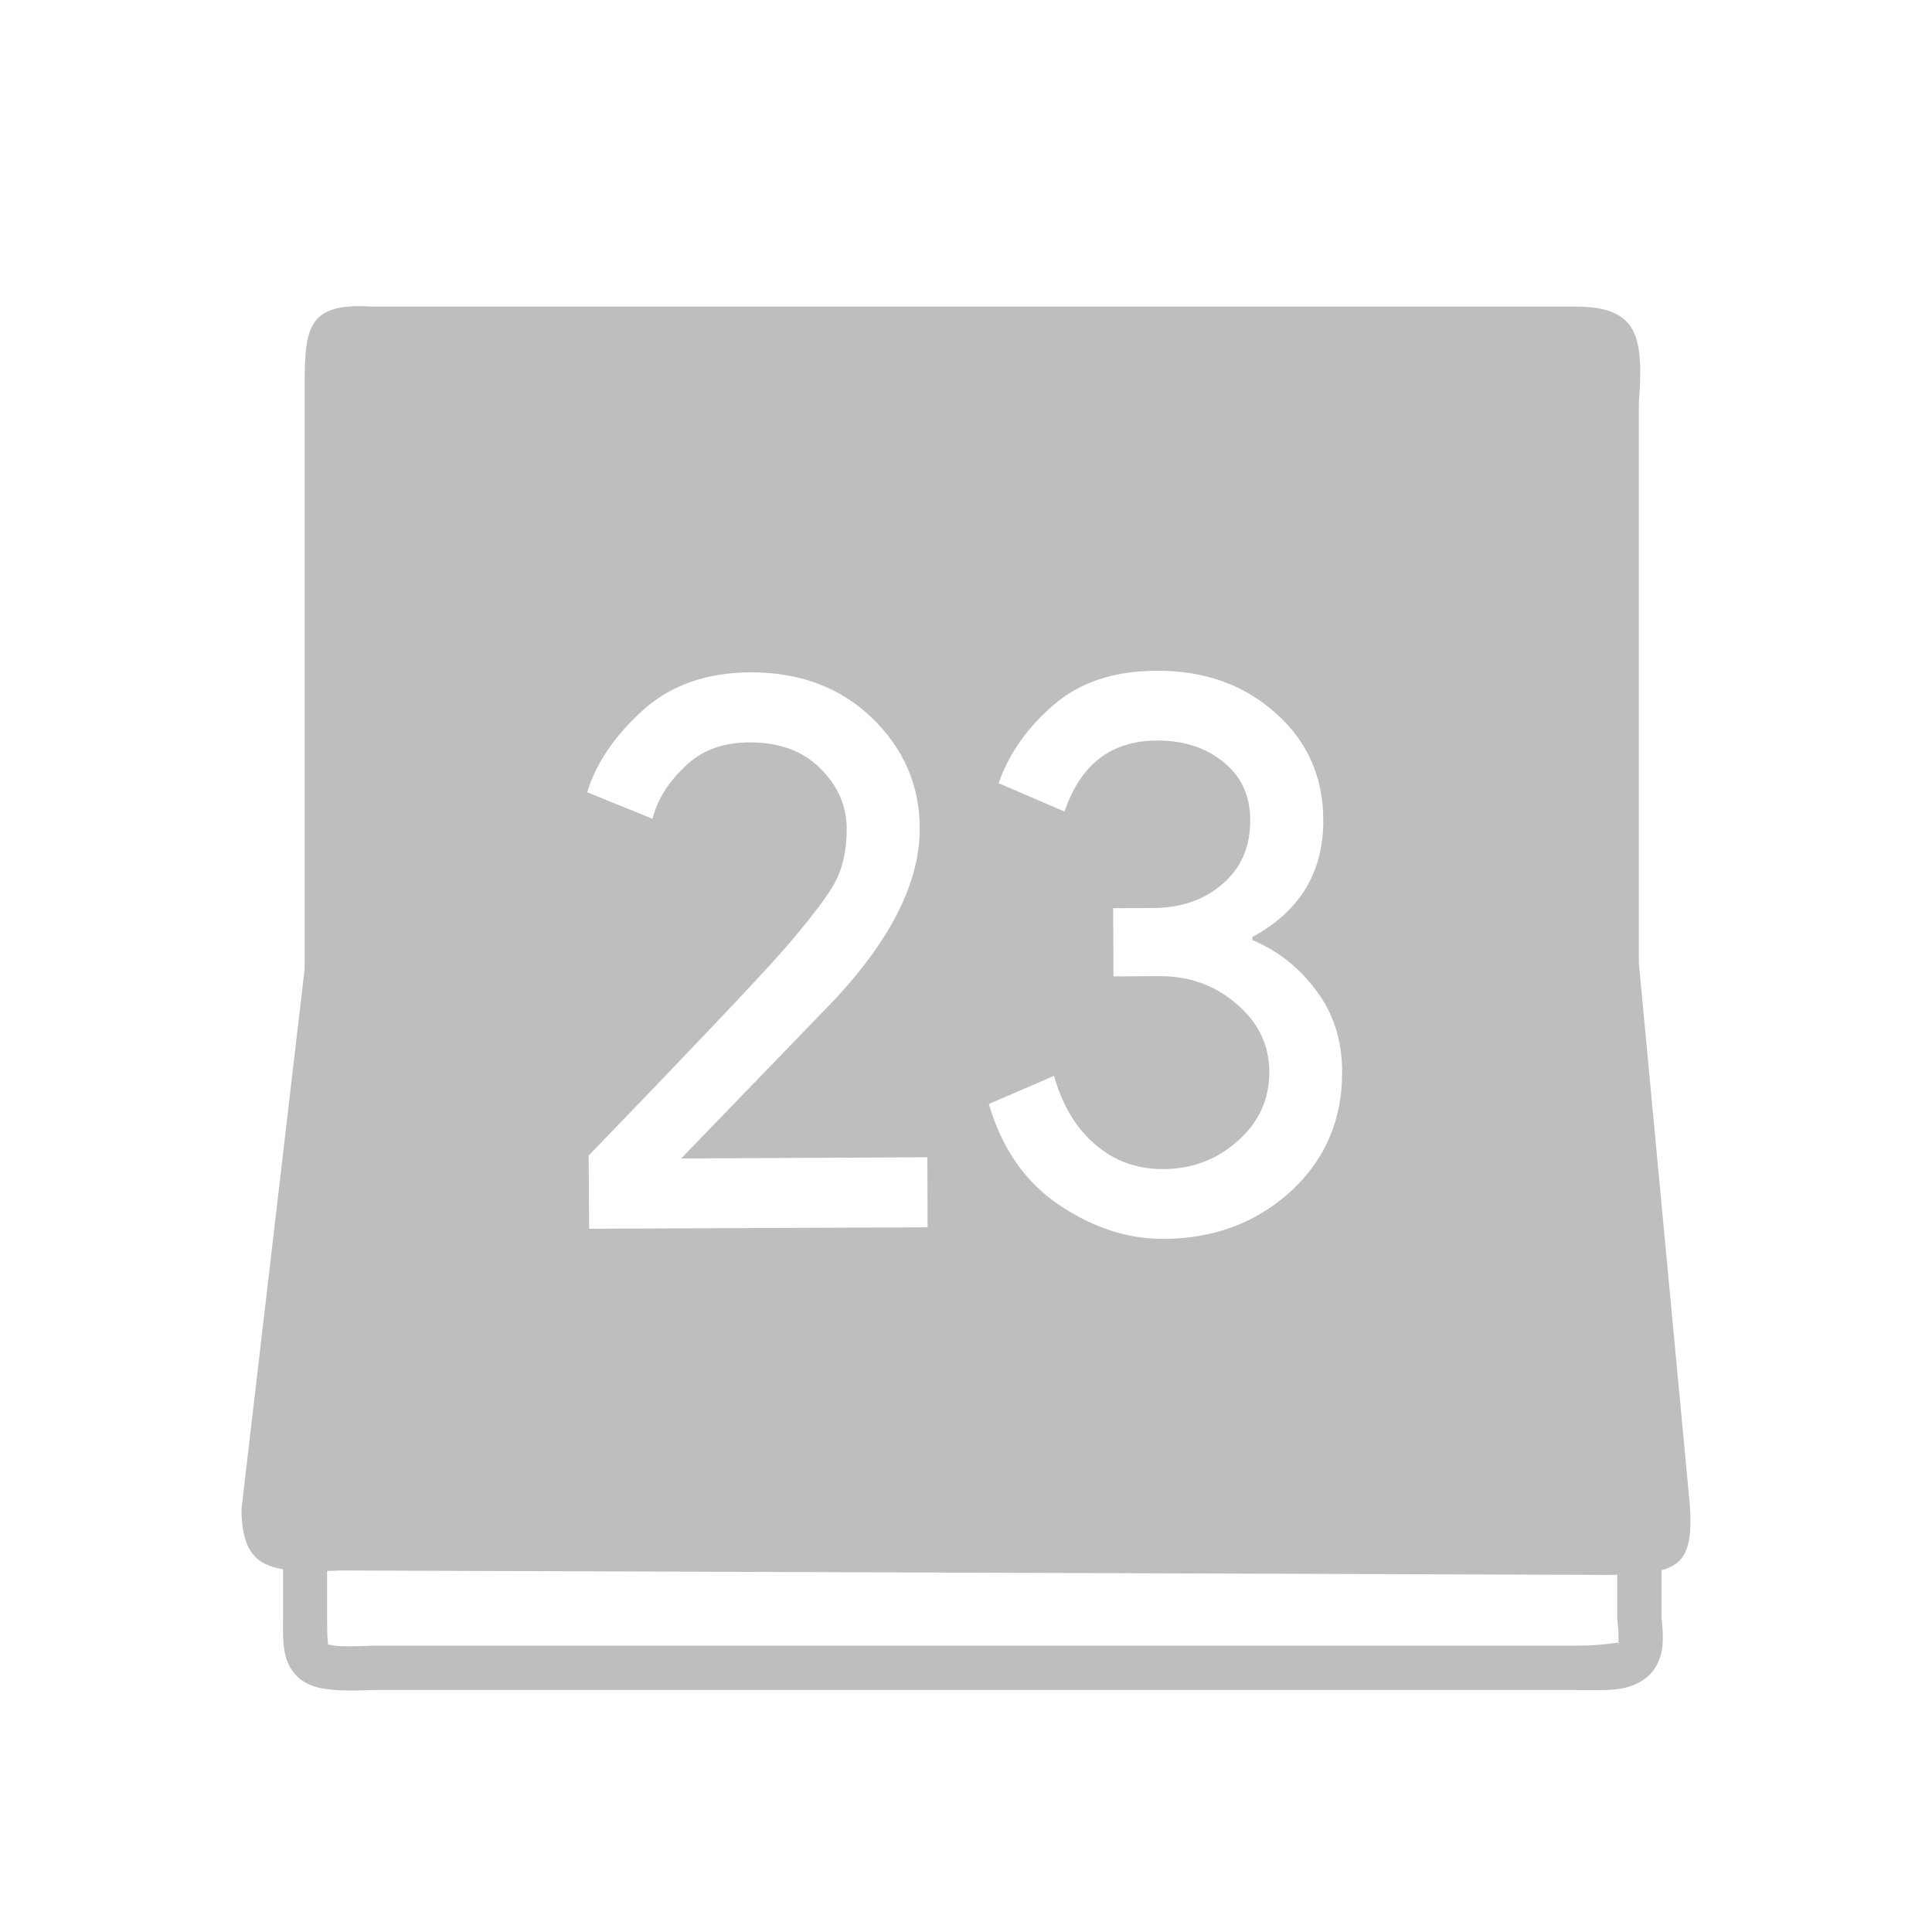
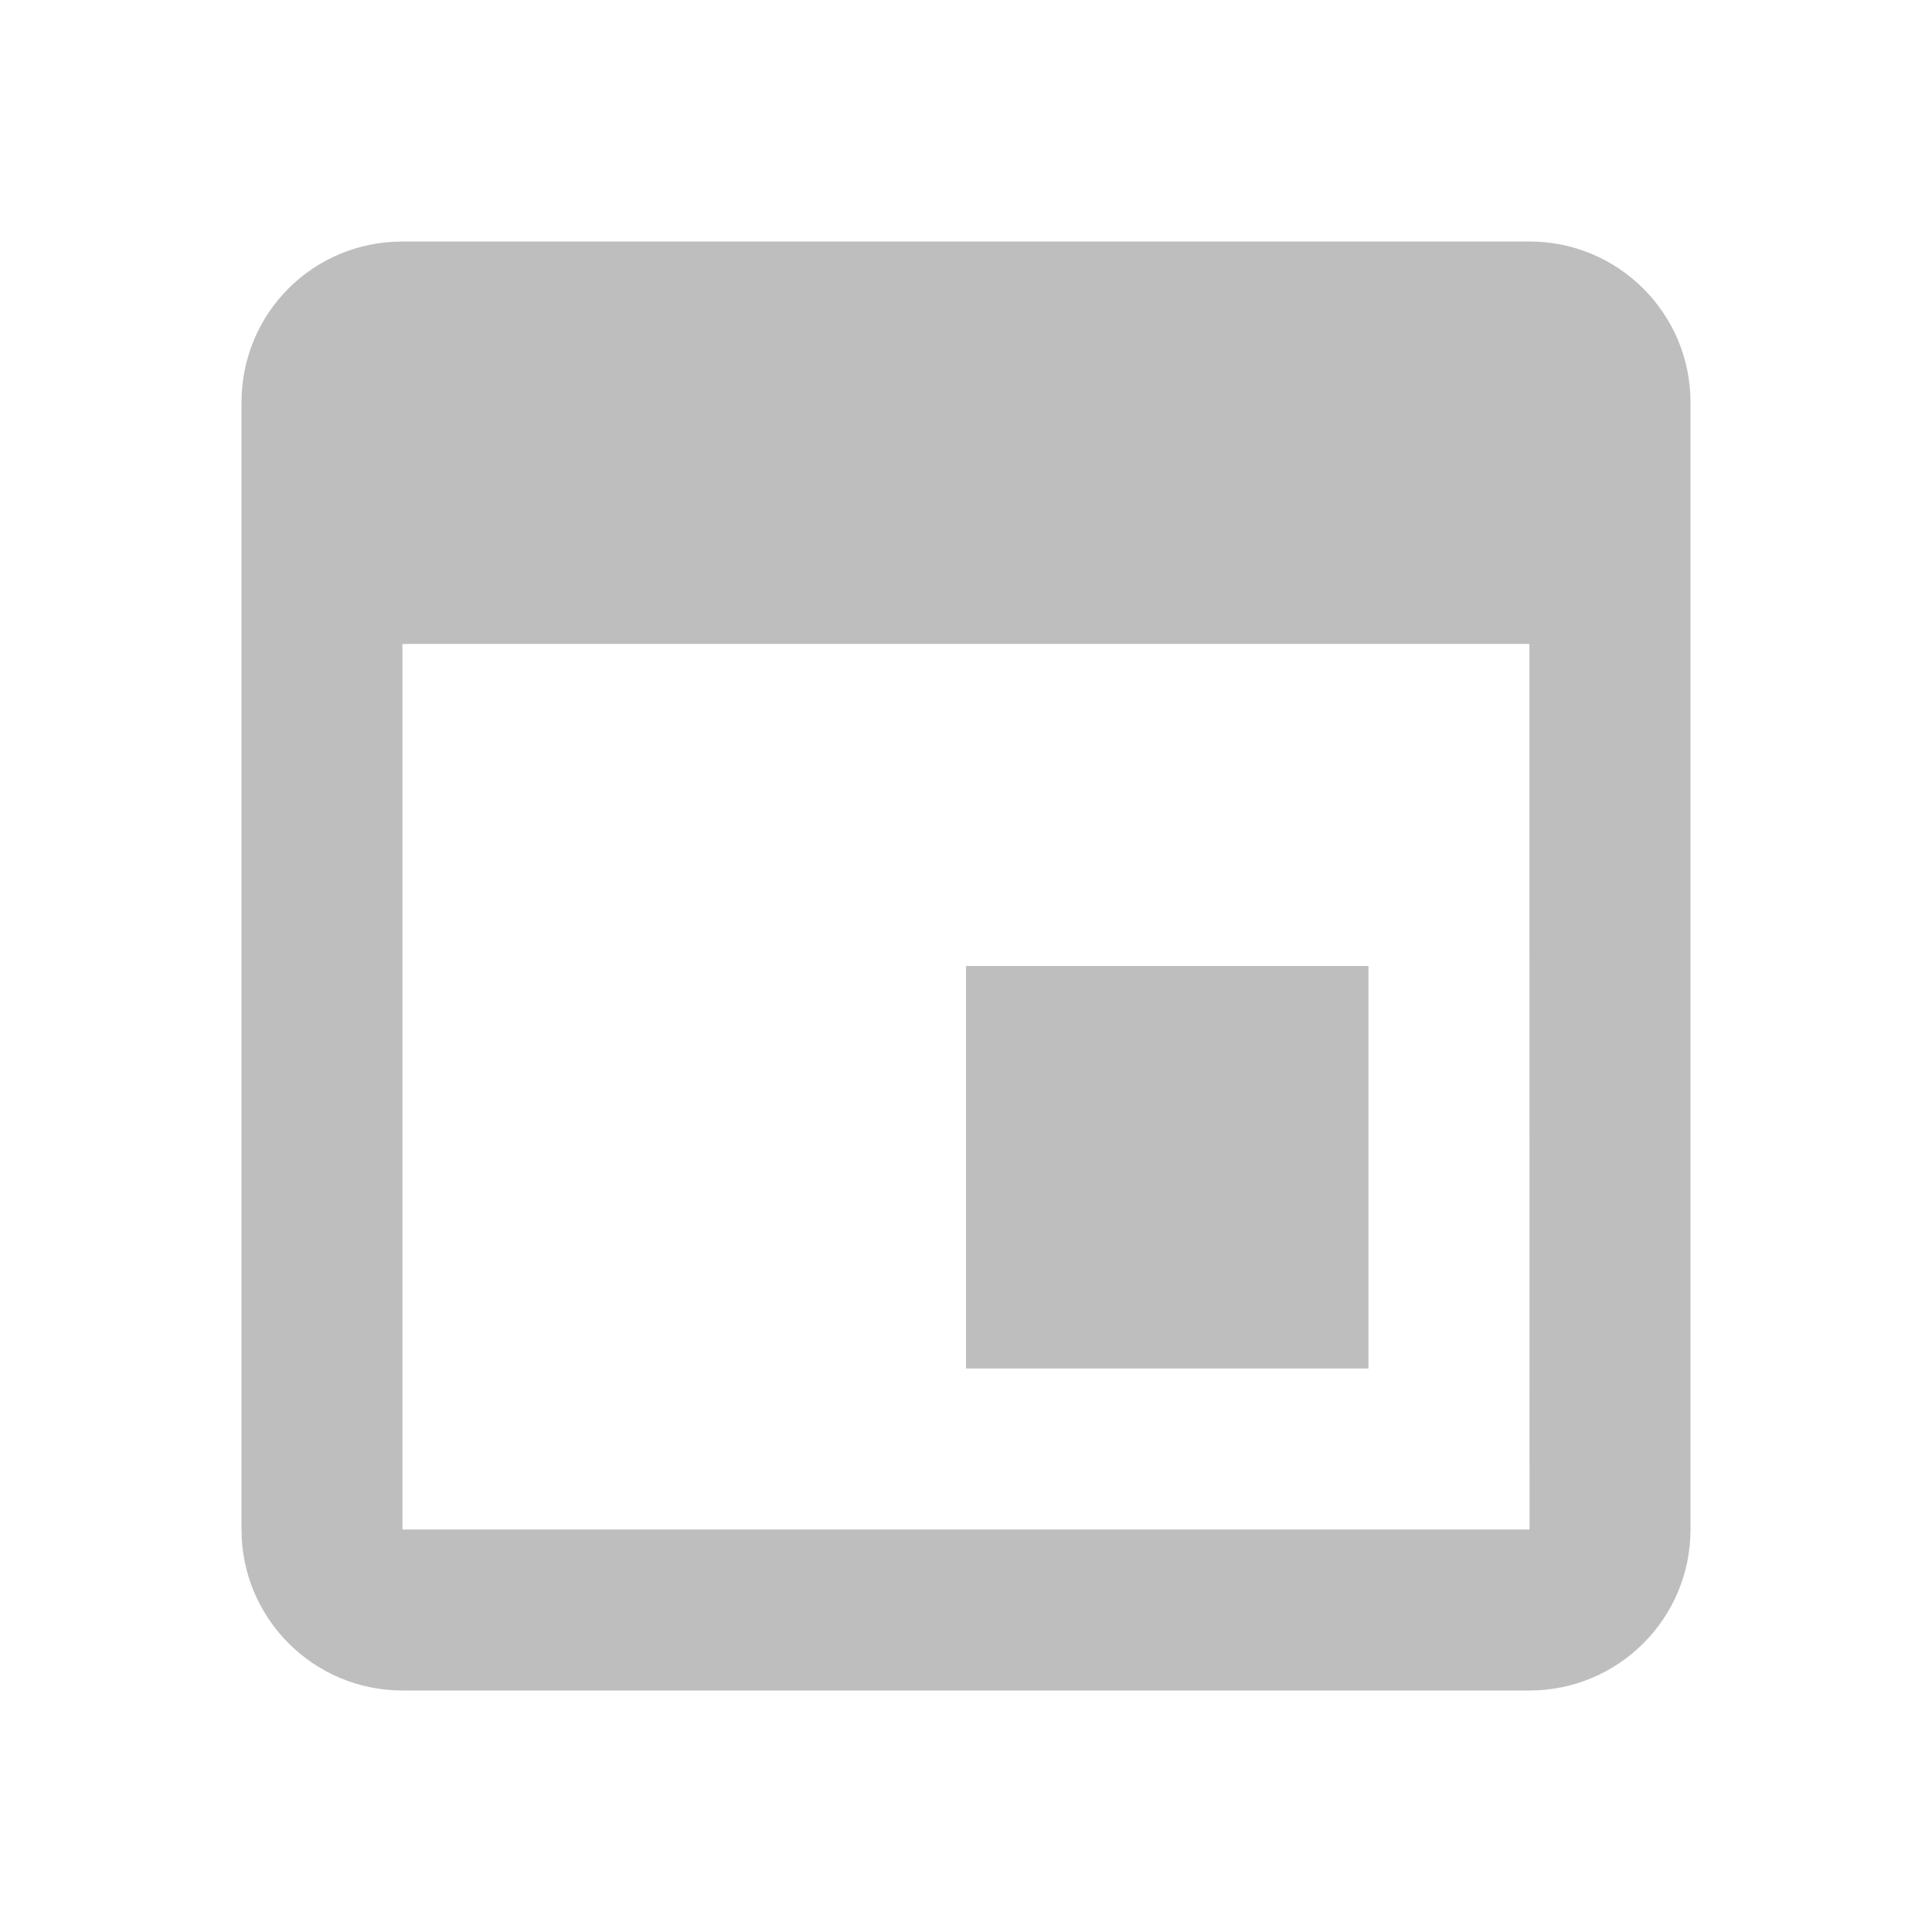
<svg xmlns="http://www.w3.org/2000/svg" xmlns:ns1="http://www.openswatchbook.org/uri/2009/osb" height="16" id="svg7384" style="enable-background:new" version="1.1" width="16">
  <defs id="defs7386">
    <linearGradient id="linearGradient5606" ns1:paint="solid">
      <stop id="stop5608" offset="0" style="stop-color:#000000;stop-opacity:1;" />
    </linearGradient>
    <linearGradient id="linearGradient4207" ns1:paint="gradient">
      <stop style="stop-color:#3498db;stop-opacity:1;" offset="0" id="stop3371" />
      <stop style="stop-color:#3498db;stop-opacity:0;" offset="1" id="stop3373" />
    </linearGradient>
+     <linearGradient id="linearGradient4422">
+       <stop id="stop4424" offset="0" style="stop-color:#00aa88;stop-opacity:1" />
+       <stop id="stop4426" offset="1" style="stop-color:#2affd5;stop-opacity:1" />
+     </linearGradient>
  </defs>
-   <path style="font-style:normal;font-weight:normal;font-size:medium;line-height:125%;font-family:sans-serif;letter-spacing:0px;word-spacing:0px;opacity:1;fill:#bebebe;fill-opacity:1;fill-rule:evenodd;stroke:none;stroke-width:1px;stroke-linecap:butt;stroke-linejoin:miter;stroke-opacity:1" d="M 3.08 2.539 C 2.511 2.503 2.523 2.741 2.523 3.297 L 2.523 8.023 L 2 12.496 C 2 12.842 2.118 12.959 2.344 12.996 L 2.344 13.398 C 2.344 13.49 2.341 13.569 2.352 13.648 C 2.362 13.728 2.394 13.825 2.471 13.893 C 2.547 13.96 2.639 13.982 2.736 13.992 C 2.832 14.003 2.942 14.002 3.084 13.996 L 13.047 13.996 C 13.31 13.996 13.475 14.015 13.633 13.895 C 13.712 13.834 13.755 13.734 13.766 13.648 C 13.776 13.563 13.769 13.479 13.758 13.379 L 13.76 13.398 L 13.76 13.004 C 13.951 12.953 14.022 12.826 13.994 12.459 L 13.572 7.973 L 13.572 3.344 C 13.615 2.772 13.561 2.539 13.043 2.539 L 3.08 2.539 z M 9.578 5.555 C 9.973 5.553 10.3 5.669 10.562 5.904 C 10.825 6.135 10.957 6.43 10.959 6.789 C 10.961 7.223 10.765 7.548 10.371 7.76 L 10.371 7.785 C 10.586 7.876 10.762 8.015 10.9 8.203 C 11.043 8.391 11.114 8.615 11.115 8.873 C 11.117 9.272 10.976 9.603 10.689 9.867 C 10.403 10.127 10.053 10.258 9.637 10.26 L 9.635 10.26 C 9.339 10.261 9.053 10.168 8.773 9.98 C 8.494 9.793 8.298 9.515 8.189 9.143 L 8.729 8.91 C 8.798 9.155 8.913 9.345 9.072 9.48 C 9.232 9.616 9.418 9.683 9.633 9.682 C 9.873 9.681 10.079 9.603 10.25 9.449 C 10.425 9.295 10.513 9.103 10.512 8.875 C 10.511 8.652 10.419 8.465 10.238 8.312 C 10.062 8.16 9.85 8.083 9.602 8.084 L 9.221 8.086 L 9.219 7.521 L 9.553 7.52 C 9.784 7.518 9.975 7.452 10.125 7.32 C 10.279 7.188 10.354 7.012 10.354 6.793 C 10.353 6.587 10.278 6.424 10.127 6.307 C 9.981 6.189 9.799 6.132 9.58 6.133 C 9.203 6.134 8.948 6.33 8.816 6.721 L 8.27 6.486 C 8.354 6.245 8.505 6.029 8.723 5.84 C 8.941 5.65 9.226 5.556 9.578 5.555 z M 6.215 5.568 C 6.622 5.567 6.958 5.692 7.221 5.945 C 7.483 6.198 7.616 6.503 7.617 6.857 C 7.619 7.296 7.387 7.766 6.922 8.268 L 5.641 9.594 L 7.68 9.584 L 7.682 10.164 L 4.879 10.176 L 4.875 9.57 C 5.712 8.703 6.248 8.139 6.482 7.875 C 6.692 7.633 6.832 7.451 6.904 7.328 C 6.977 7.201 7.013 7.043 7.012 6.859 C 7.011 6.671 6.937 6.505 6.791 6.361 C 6.645 6.217 6.45 6.147 6.205 6.148 C 5.982 6.149 5.803 6.217 5.666 6.354 C 5.529 6.486 5.442 6.628 5.404 6.781 L 4.863 6.561 C 4.935 6.324 5.086 6.1 5.316 5.889 C 5.547 5.677 5.846 5.57 6.215 5.568 z M 2.824 13.006 L 13.365 13.043 C 13.376 13.043 13.382 13.041 13.393 13.041 L 13.393 13.408 L 13.395 13.42 C 13.405 13.511 13.406 13.574 13.402 13.602 C 13.399 13.629 13.404 13.608 13.41 13.604 C 13.423 13.594 13.302 13.629 13.047 13.629 L 3.08 13.629 L 3.076 13.629 C 2.937 13.635 2.836 13.636 2.775 13.629 C 2.715 13.622 2.704 13.61 2.713 13.617 C 2.721 13.625 2.72 13.636 2.715 13.6 C 2.71 13.563 2.709 13.492 2.709 13.398 L 2.709 13.01 C 2.75 13.008 2.78 13.009 2.824 13.006 z " id="path4248" />
+   <path style="fill:#bebebe;fill-opacity:1;stroke-width:0.667" id="path4" d="M 12.667,12.667 H 3.333 V 5.333 h 9.333 M 3.333,2 C 2.593,2 2,2.593 2,3.333 V 12.667 C 2,13.403 2.597,14 3.333,14 h 9.333 C 13.403,14 14,13.403 14,12.667 V 3.333 C 14,2.593 13.4,2 12.667,2 M 11.333,8 H 8 v 3.333 h 3.333 z" />
</svg>
